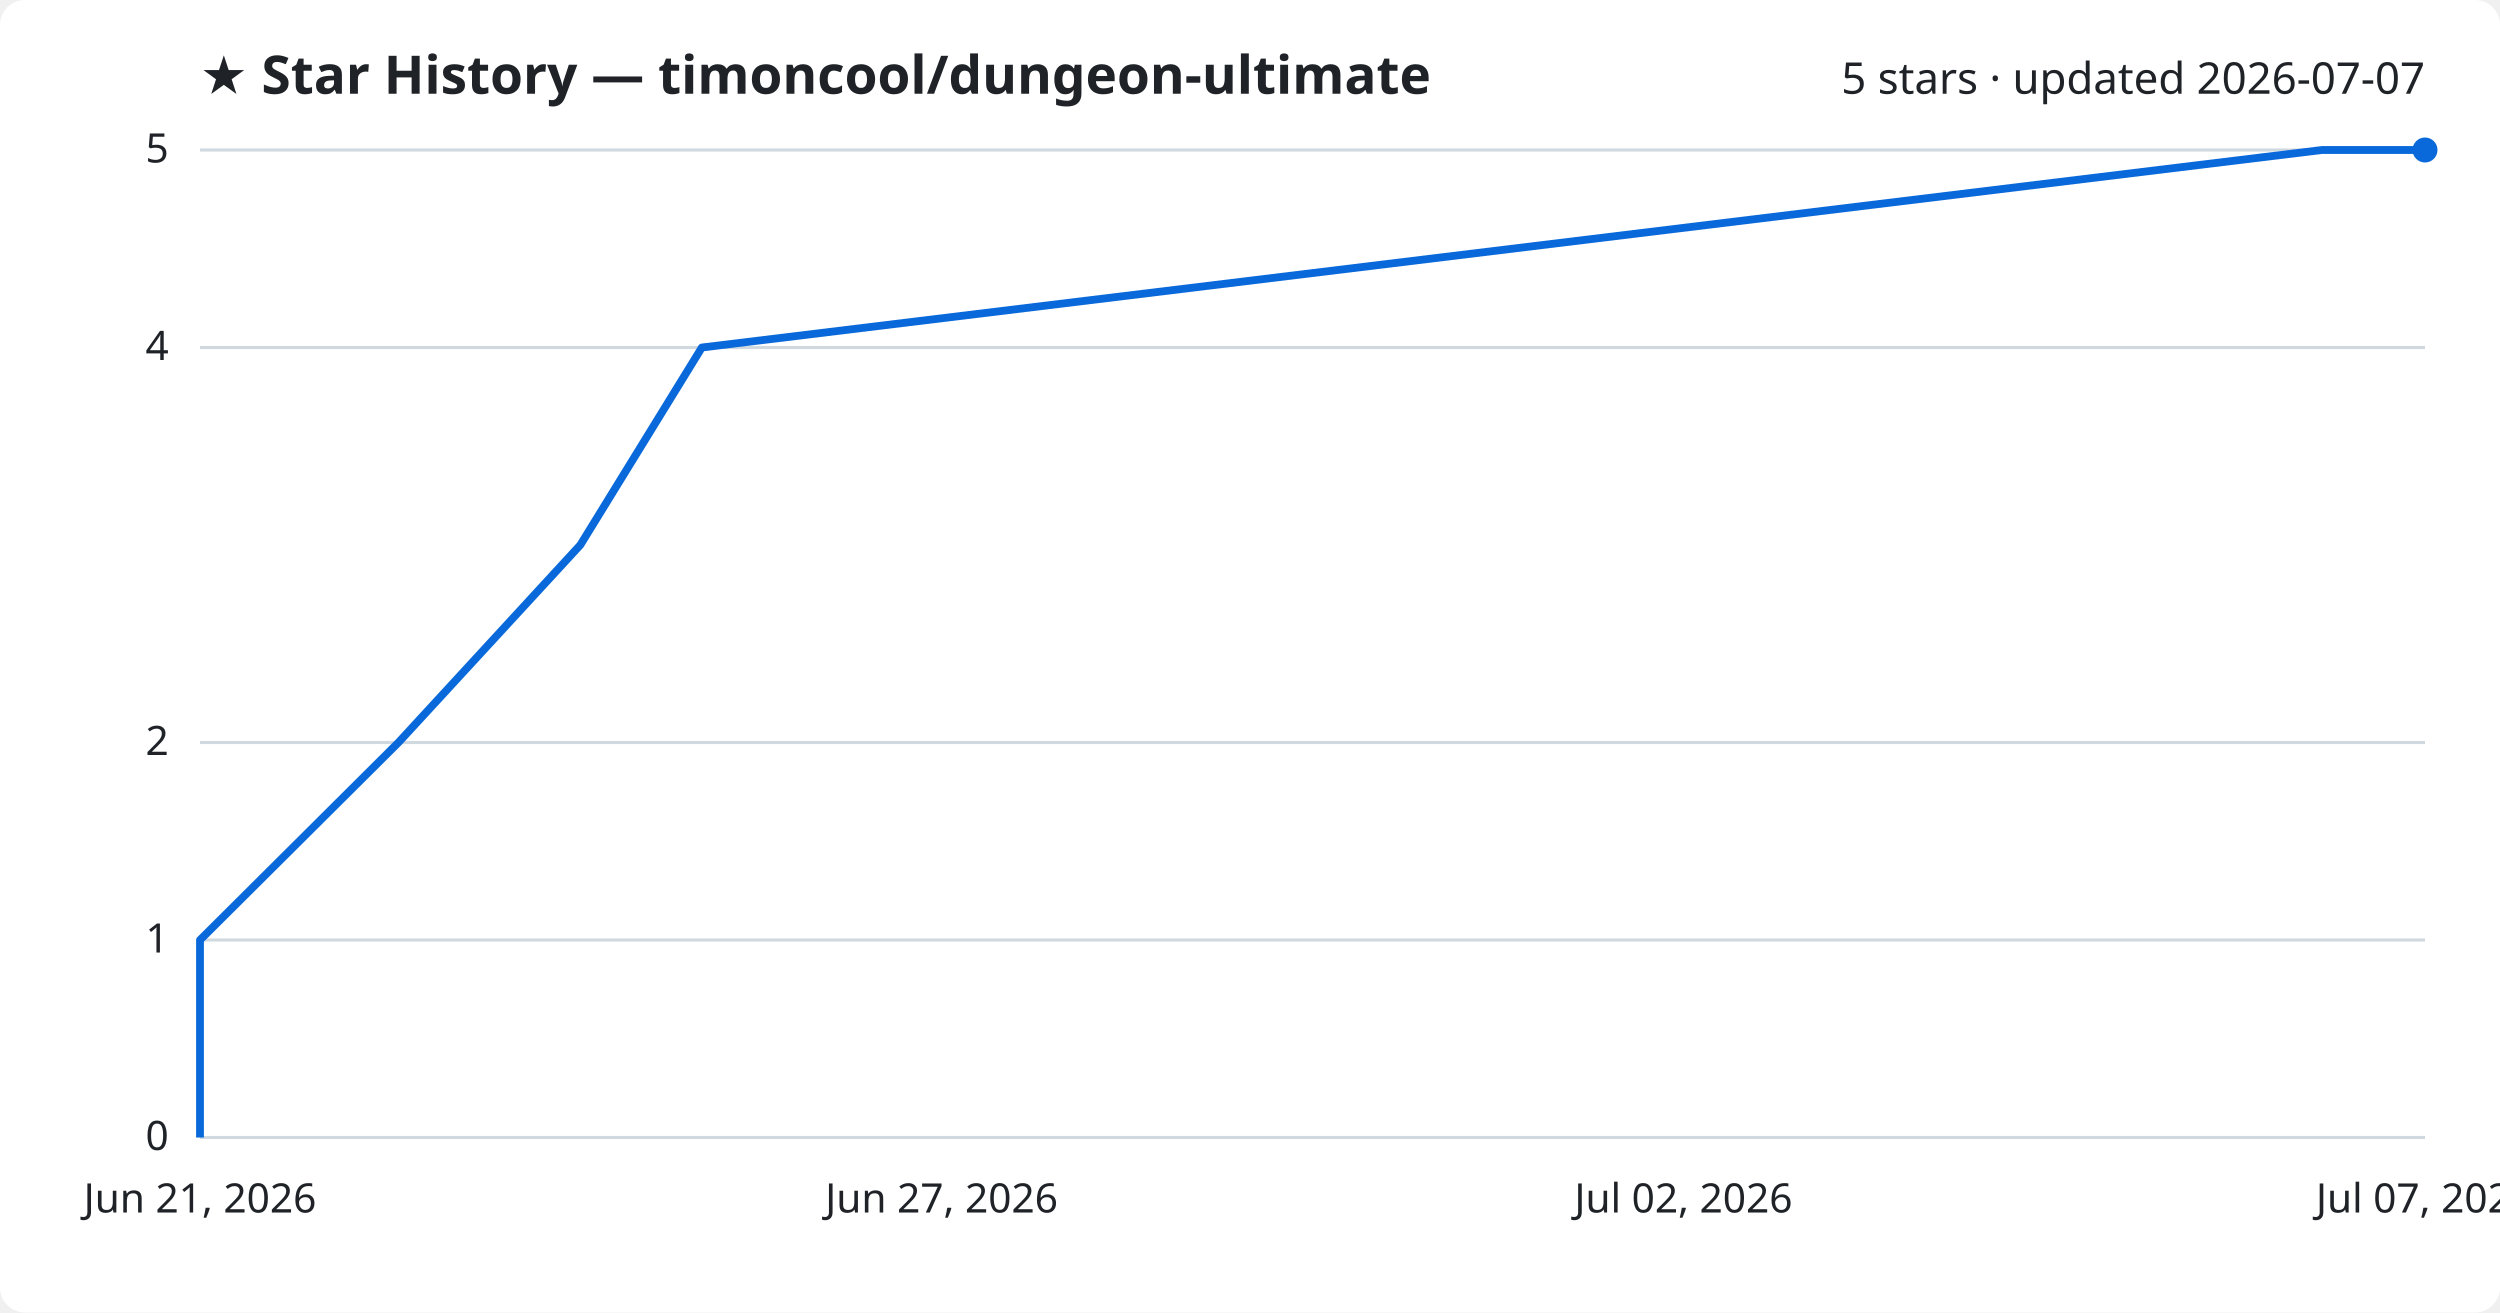
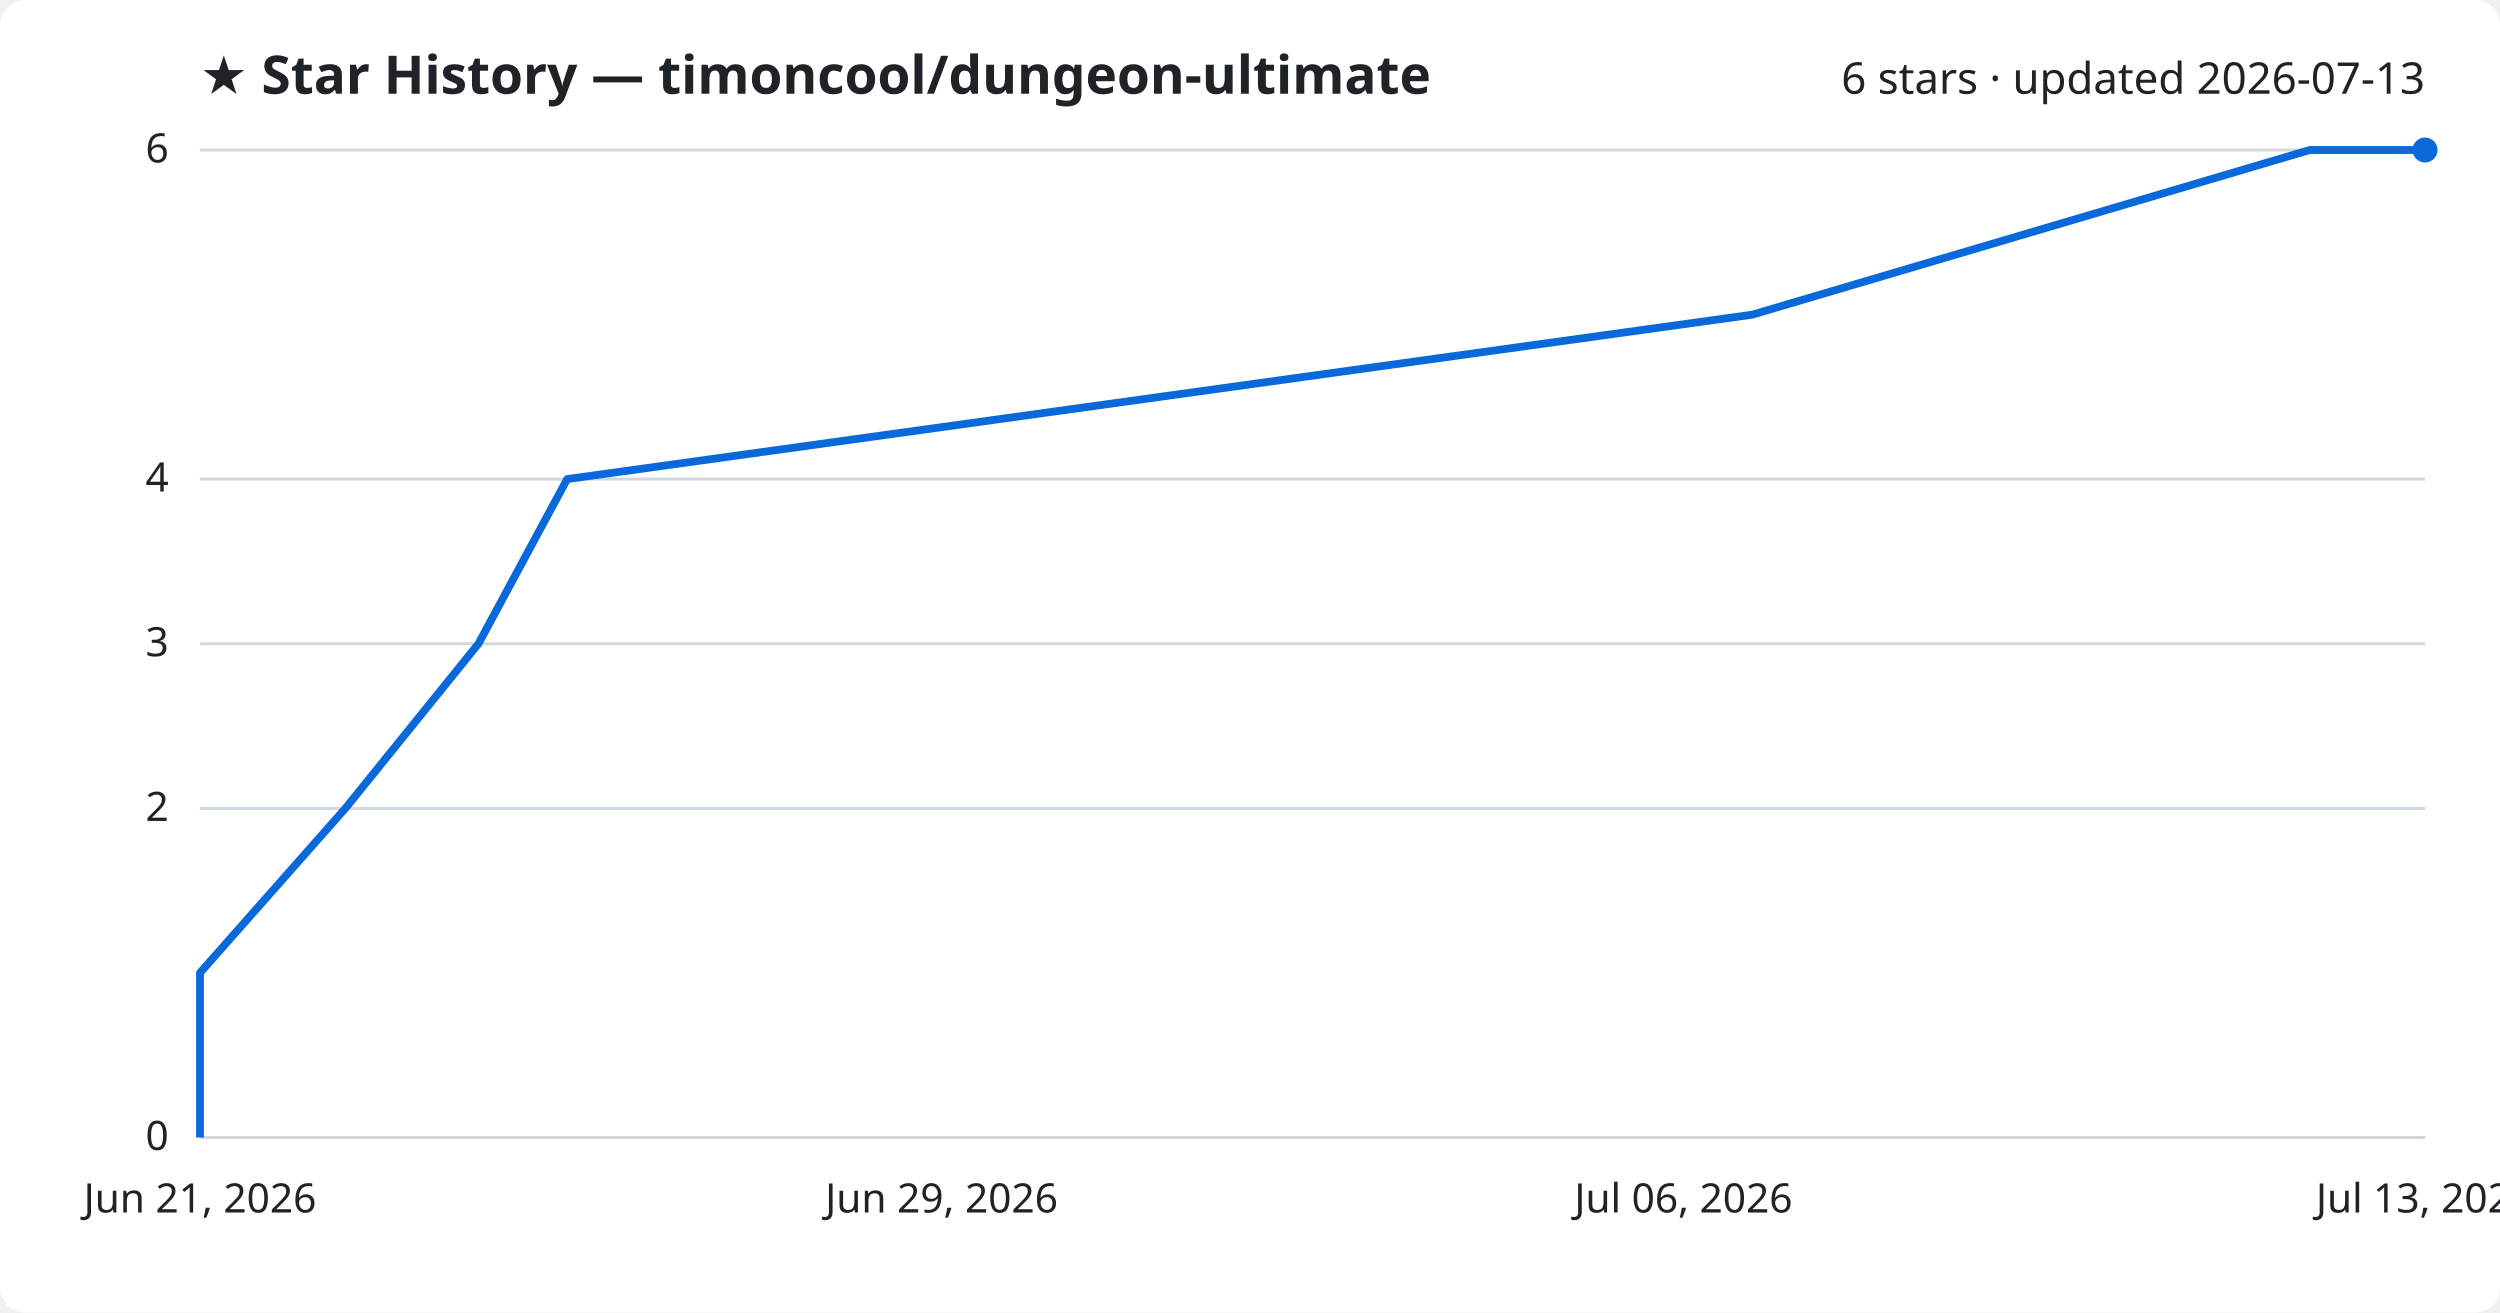
<svg xmlns="http://www.w3.org/2000/svg" viewBox="0 0 800 420" font-family="Segoe UI, sans-serif">
  <rect width="800" height="420" fill="#ffffff" rx="8" />
  <text x="64" y="30" fill="#1f2328" font-size="17" font-weight="700">★ Star History — timoncool/dungeon-ultimate</text>
-   <text x="776" y="30" fill="#1f2328" font-size="14" text-anchor="end">5 stars · updated 2026-07-07</text>
+   <text x="776" y="30" fill="#1f2328" font-size="14" text-anchor="end">6 stars · updated 2026-07-13</text>
  <line x1="64" y1="364.0" x2="776" y2="364.0" stroke="#d1d9e0" stroke-width="1" />
  <text x="54" y="368.0" fill="#1f2328" font-size="13" text-anchor="end">0</text>
-   <line x1="64" y1="300.8" x2="776" y2="300.8" stroke="#d1d9e0" stroke-width="1" />
-   <text x="54" y="304.8" fill="#1f2328" font-size="13" text-anchor="end">1</text>
-   <line x1="64" y1="237.6" x2="776" y2="237.6" stroke="#d1d9e0" stroke-width="1" />
-   <text x="54" y="241.6" fill="#1f2328" font-size="13" text-anchor="end">2</text>
-   <line x1="64" y1="111.2" x2="776" y2="111.2" stroke="#d1d9e0" stroke-width="1" />
-   <text x="54" y="115.2" fill="#1f2328" font-size="13" text-anchor="end">4</text>
+   <line x1="64" y1="258.7" x2="776" y2="258.7" stroke="#d1d9e0" stroke-width="1" />
+   <text x="54" y="262.7" fill="#1f2328" font-size="13" text-anchor="end">2</text>
+   <line x1="64" y1="206.0" x2="776" y2="206.0" stroke="#d1d9e0" stroke-width="1" />
+   <text x="54" y="210.0" fill="#1f2328" font-size="13" text-anchor="end">3</text>
+   <line x1="64" y1="153.3" x2="776" y2="153.3" stroke="#d1d9e0" stroke-width="1" />
+   <text x="54" y="157.3" fill="#1f2328" font-size="13" text-anchor="end">4</text>
  <line x1="64" y1="48.0" x2="776" y2="48.0" stroke="#d1d9e0" stroke-width="1" />
-   <text x="54" y="52.0" fill="#1f2328" font-size="13" text-anchor="end">5</text>
-   <path d="M64.0,364.0 L64.0,300.8 L127.5,237.6 L185.7,174.4 L224.6,111.2 L743.0,48.0 L776.0,48.0" fill="none" stroke="#0969da" stroke-width="2.5" stroke-linejoin="round" />
+   <text x="54" y="52.0" fill="#1f2328" font-size="13" text-anchor="end">6</text>
+   <path d="M64.0,364.0 L64.0,311.3 L110.5,258.7 L153.1,206.0 L181.5,153.3 L560.7,100.7 L739.1,48.0 L776.0,48.0" fill="none" stroke="#0969da" stroke-width="2.5" stroke-linejoin="round" />
  <circle cx="776.0" cy="48.0" r="4" fill="#0969da" />
  <text x="64.0" y="388" fill="#1f2328" font-size="13" text-anchor="middle">Jun 21, 2026</text>
-   <text x="301.3" y="388" fill="#1f2328" font-size="13" text-anchor="middle">Jun 27, 2026</text>
-   <text x="538.7" y="388" fill="#1f2328" font-size="13" text-anchor="middle">Jul 02, 2026</text>
-   <text x="776.0" y="388" fill="#1f2328" font-size="13" text-anchor="middle">Jul 07, 2026</text>
+   <text x="301.3" y="388" fill="#1f2328" font-size="13" text-anchor="middle">Jun 29, 2026</text>
+   <text x="538.7" y="388" fill="#1f2328" font-size="13" text-anchor="middle">Jul 06, 2026</text>
+   <text x="776.0" y="388" fill="#1f2328" font-size="13" text-anchor="middle">Jul 13, 2026</text>
</svg>
